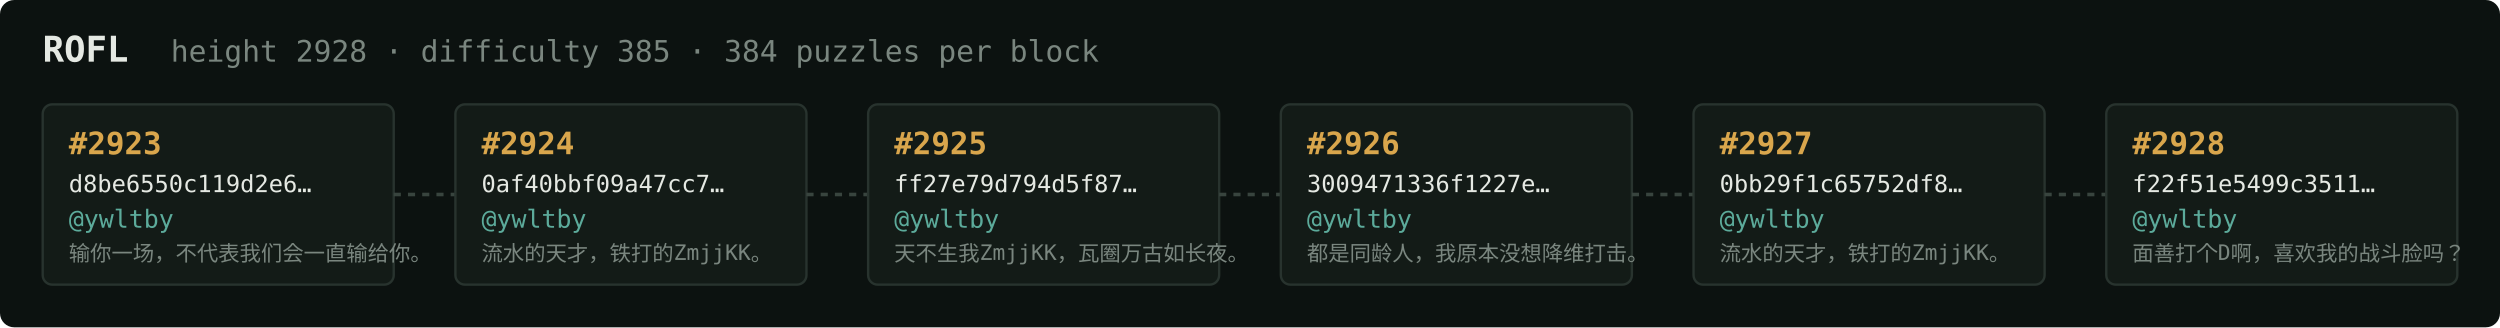
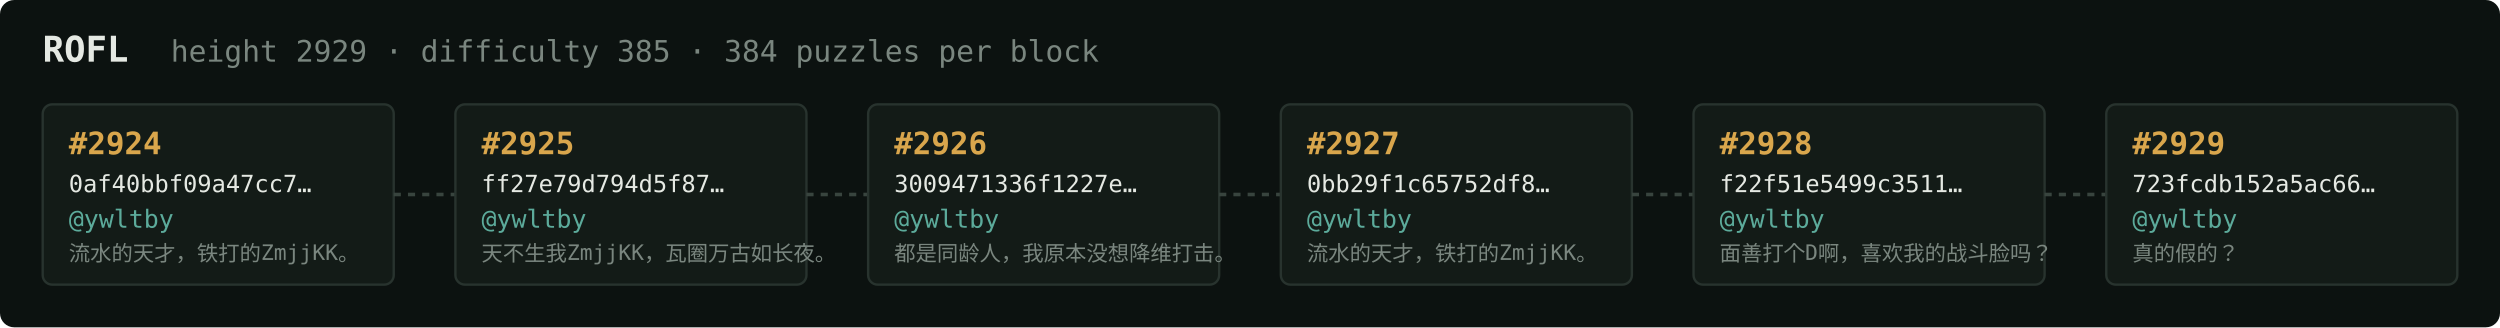
<svg xmlns="http://www.w3.org/2000/svg" width="1054" height="138" viewBox="0 0 1054 138" font-family="ui-monospace,SFMono-Regular,Menlo,monospace">
  <rect fill="#0c1210" width="1054" height="138" rx="6" />
  <text x="18" y="26" fill="#e5e9e3" font-size="15" font-weight="700">ROFL</text>
-   <text x="72" y="26" fill="#7a867f" font-size="12.5">height 2928 · difficulty 385 · 384 puzzles per block</text>
+   <text x="72" y="26" fill="#7a867f" font-size="12.5">height 2929 · difficulty 385 · 384 puzzles per block</text>
  <rect x="18" y="44" width="148" height="76" rx="4" fill="#131b17" stroke="#28332e" stroke-width="1" />
-   <text x="29" y="65" fill="#d9a64c" font-size="13" font-weight="700">#2923</text>
-   <text x="29" y="81" fill="#e5e9e3" font-size="10">d8be6550c119d2e6…</text>
+   <text x="29" y="65" fill="#d9a64c" font-size="13" font-weight="700">#2924</text>
+   <text x="29" y="81" fill="#e5e9e3" font-size="10">0af40bbf09a47cc7…</text>
  <text x="29" y="96" fill="#5cab9b" font-size="10.5">@ywltby</text>
-   <text x="29" y="110" fill="#7a867f" font-size="9">输你一场，不代表我们会一直输给你。</text>
+   <text x="29" y="110" fill="#7a867f" font-size="9">流水的天才，铁打的ZmjjKK。</text>
  <line x1="166" y1="82.0" x2="192" y2="82.0" stroke="#38443e" stroke-width="1.5" stroke-dasharray="3 3" />
  <rect x="192" y="44" width="148" height="76" rx="4" fill="#131b17" stroke="#28332e" stroke-width="1" />
-   <text x="203" y="65" fill="#d9a64c" font-size="13" font-weight="700">#2924</text>
-   <text x="203" y="81" fill="#e5e9e3" font-size="10">0af40bbf09a47cc7…</text>
+   <text x="203" y="65" fill="#d9a64c" font-size="13" font-weight="700">#2925</text>
+   <text x="203" y="81" fill="#e5e9e3" font-size="10">ff27e79d794d5f87…</text>
  <text x="203" y="96" fill="#5cab9b" font-size="10.5">@ywltby</text>
-   <text x="203" y="110" fill="#7a867f" font-size="9">流水的天才，铁打的ZmjjKK。</text>
+   <text x="203" y="110" fill="#7a867f" font-size="9">天不生我ZmjjKK，瓦圈万古如长夜。</text>
  <line x1="340" y1="82.0" x2="366" y2="82.0" stroke="#38443e" stroke-width="1.5" stroke-dasharray="3 3" />
  <rect x="366" y="44" width="148" height="76" rx="4" fill="#131b17" stroke="#28332e" stroke-width="1" />
-   <text x="377" y="65" fill="#d9a64c" font-size="13" font-weight="700">#2925</text>
-   <text x="377" y="81" fill="#e5e9e3" font-size="10">ff27e79d794d5f87…</text>
+   <text x="377" y="65" fill="#d9a64c" font-size="13" font-weight="700">#2926</text>
+   <text x="377" y="81" fill="#e5e9e3" font-size="10">3009471336f1227e…</text>
  <text x="377" y="96" fill="#5cab9b" font-size="10.5">@ywltby</text>
-   <text x="377" y="110" fill="#7a867f" font-size="9">天不生我ZmjjKK，瓦圈万古如长夜。</text>
+   <text x="377" y="110" fill="#7a867f" font-size="9">都是同龄人，我原本没想降维打击。</text>
  <line x1="514" y1="82.0" x2="540" y2="82.0" stroke="#38443e" stroke-width="1.5" stroke-dasharray="3 3" />
  <rect x="540" y="44" width="148" height="76" rx="4" fill="#131b17" stroke="#28332e" stroke-width="1" />
-   <text x="551" y="65" fill="#d9a64c" font-size="13" font-weight="700">#2926</text>
-   <text x="551" y="81" fill="#e5e9e3" font-size="10">3009471336f1227e…</text>
+   <text x="551" y="65" fill="#d9a64c" font-size="13" font-weight="700">#2927</text>
+   <text x="551" y="81" fill="#e5e9e3" font-size="10">0bb29f1c65752df8…</text>
  <text x="551" y="96" fill="#5cab9b" font-size="10.5">@ywltby</text>
-   <text x="551" y="110" fill="#7a867f" font-size="9">都是同龄人，我原本没想降维打击。</text>
+   <text x="551" y="110" fill="#7a867f" font-size="9">流水的天才，铁打的ZmjjKK。</text>
  <line x1="688" y1="82.0" x2="714" y2="82.0" stroke="#38443e" stroke-width="1.5" stroke-dasharray="3 3" />
  <rect x="714" y="44" width="148" height="76" rx="4" fill="#131b17" stroke="#28332e" stroke-width="1" />
-   <text x="725" y="65" fill="#d9a64c" font-size="13" font-weight="700">#2927</text>
-   <text x="725" y="81" fill="#e5e9e3" font-size="10">0bb29f1c65752df8…</text>
+   <text x="725" y="65" fill="#d9a64c" font-size="13" font-weight="700">#2928</text>
+   <text x="725" y="81" fill="#e5e9e3" font-size="10">f22f51e5499c3511…</text>
  <text x="725" y="96" fill="#5cab9b" font-size="10.5">@ywltby</text>
-   <text x="725" y="110" fill="#7a867f" font-size="9">流水的天才，铁打的ZmjjKK。</text>
+   <text x="725" y="110" fill="#7a867f" font-size="9">面善打个D啊，喜欢我的战斗脸吗？</text>
  <line x1="862" y1="82.0" x2="888" y2="82.0" stroke="#38443e" stroke-width="1.5" stroke-dasharray="3 3" />
  <rect x="888" y="44" width="148" height="76" rx="4" fill="#131b17" stroke="#28332e" stroke-width="1" />
-   <text x="899" y="65" fill="#d9a64c" font-size="13" font-weight="700">#2928</text>
-   <text x="899" y="81" fill="#e5e9e3" font-size="10">f22f51e5499c3511…</text>
+   <text x="899" y="65" fill="#d9a64c" font-size="13" font-weight="700">#2929</text>
+   <text x="899" y="81" fill="#e5e9e3" font-size="10">723fcdb152a5ac66…</text>
  <text x="899" y="96" fill="#5cab9b" font-size="10.5">@ywltby</text>
-   <text x="899" y="110" fill="#7a867f" font-size="9">面善打个D啊，喜欢我的战斗脸吗？</text>
+   <text x="899" y="110" fill="#7a867f" font-size="9">真的假的？</text>
</svg>
